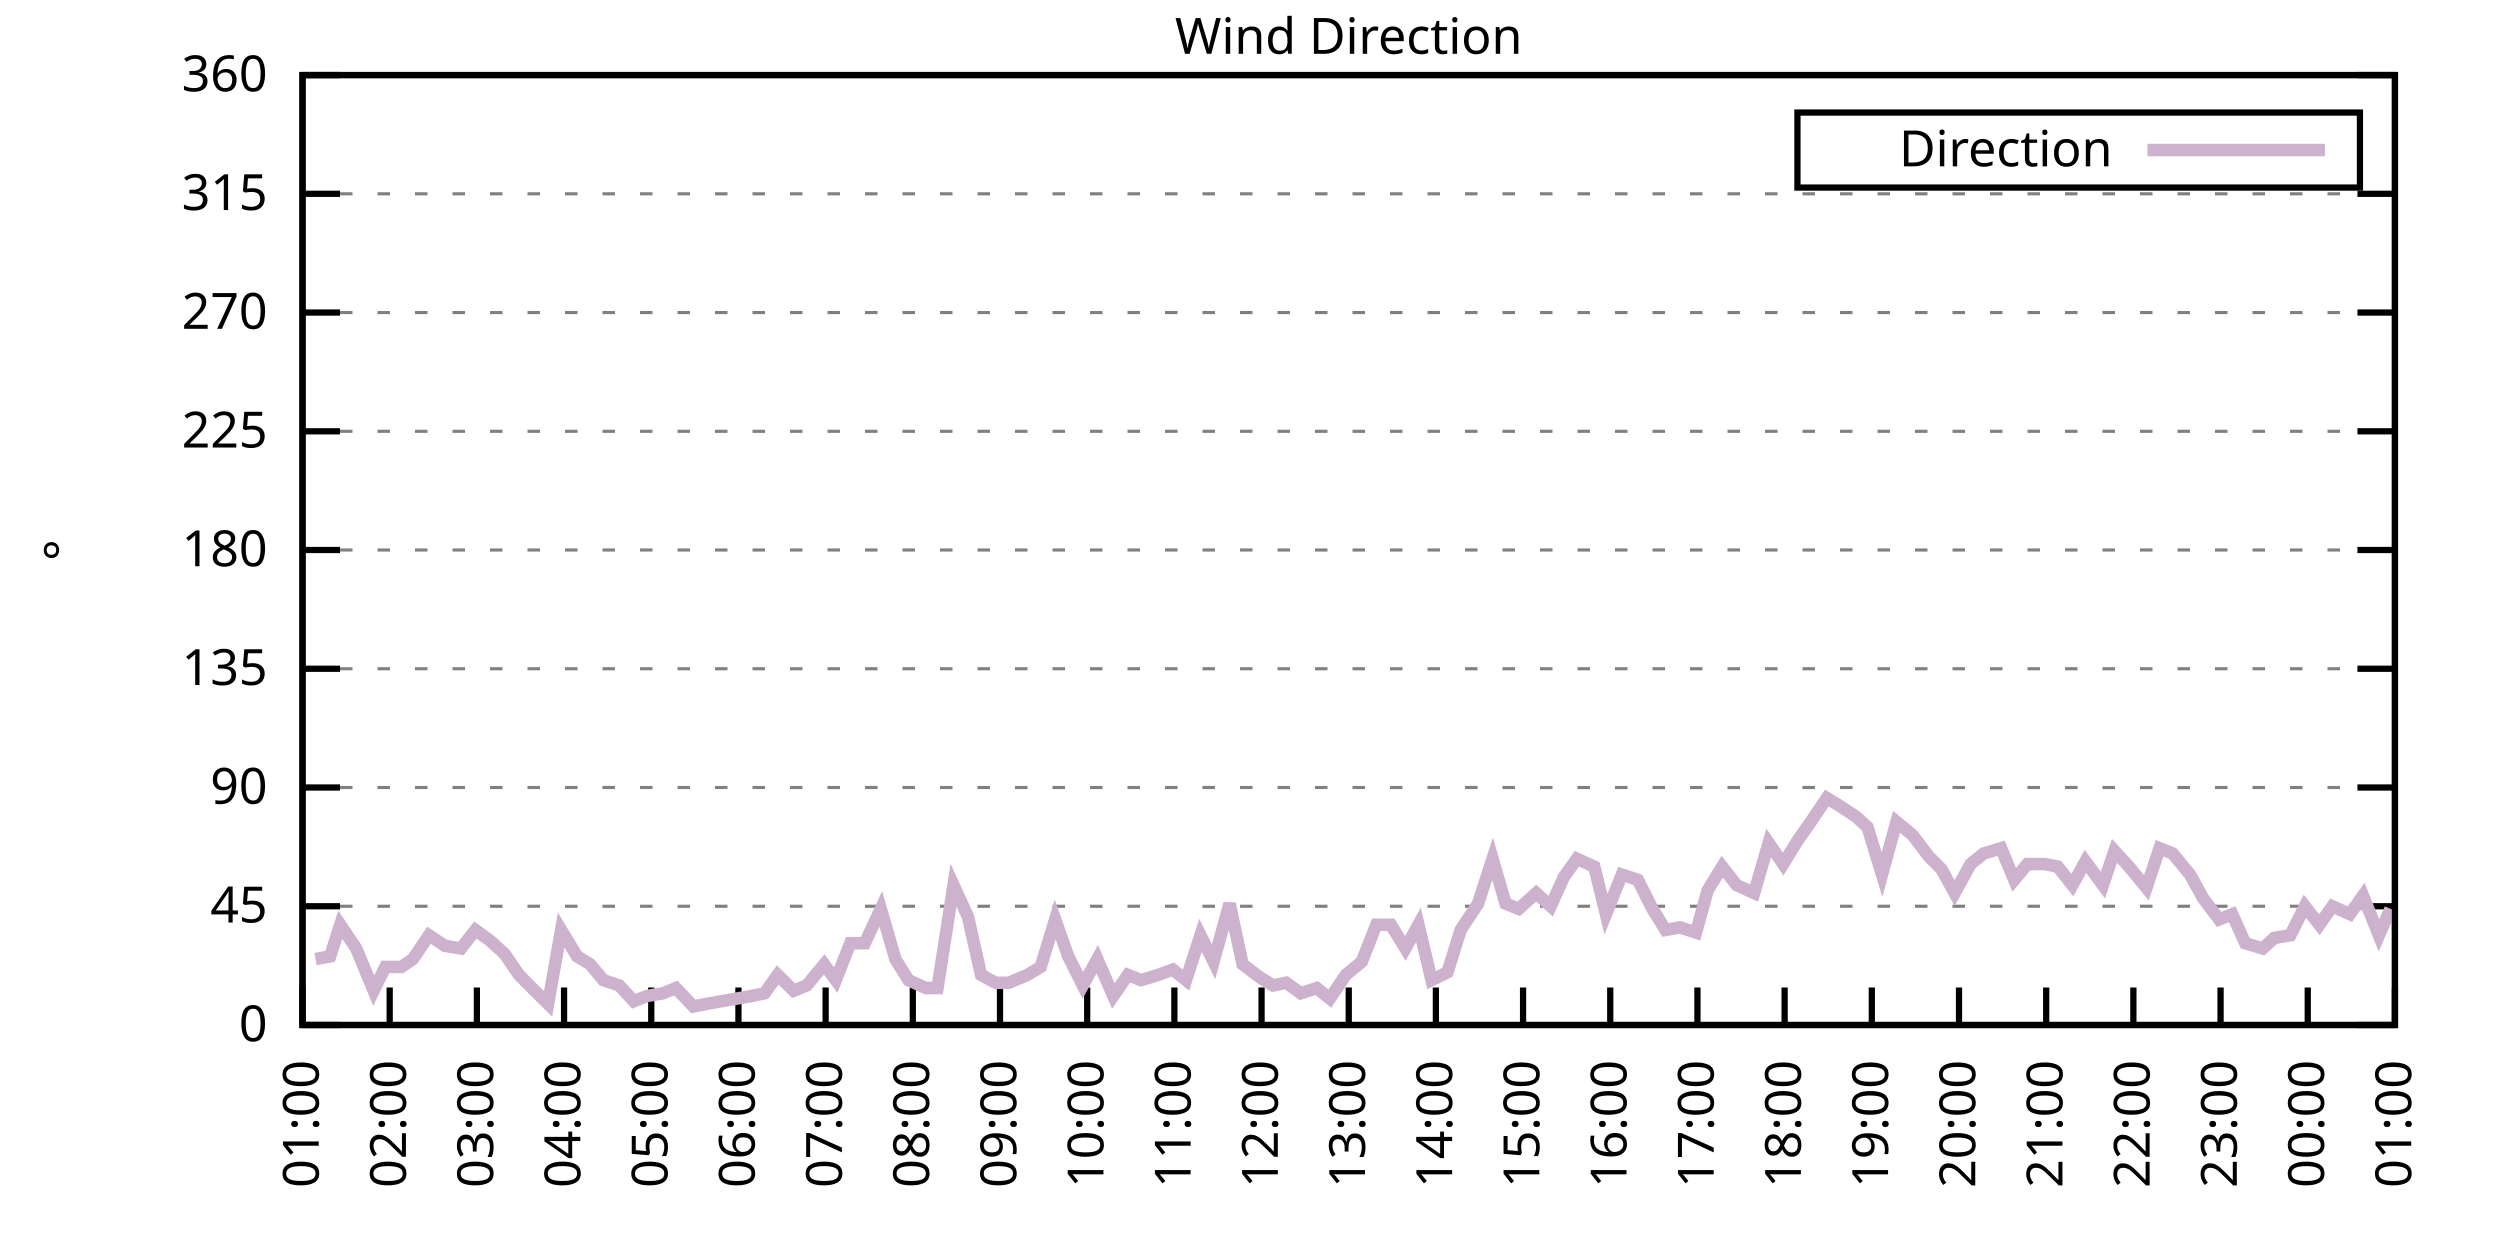
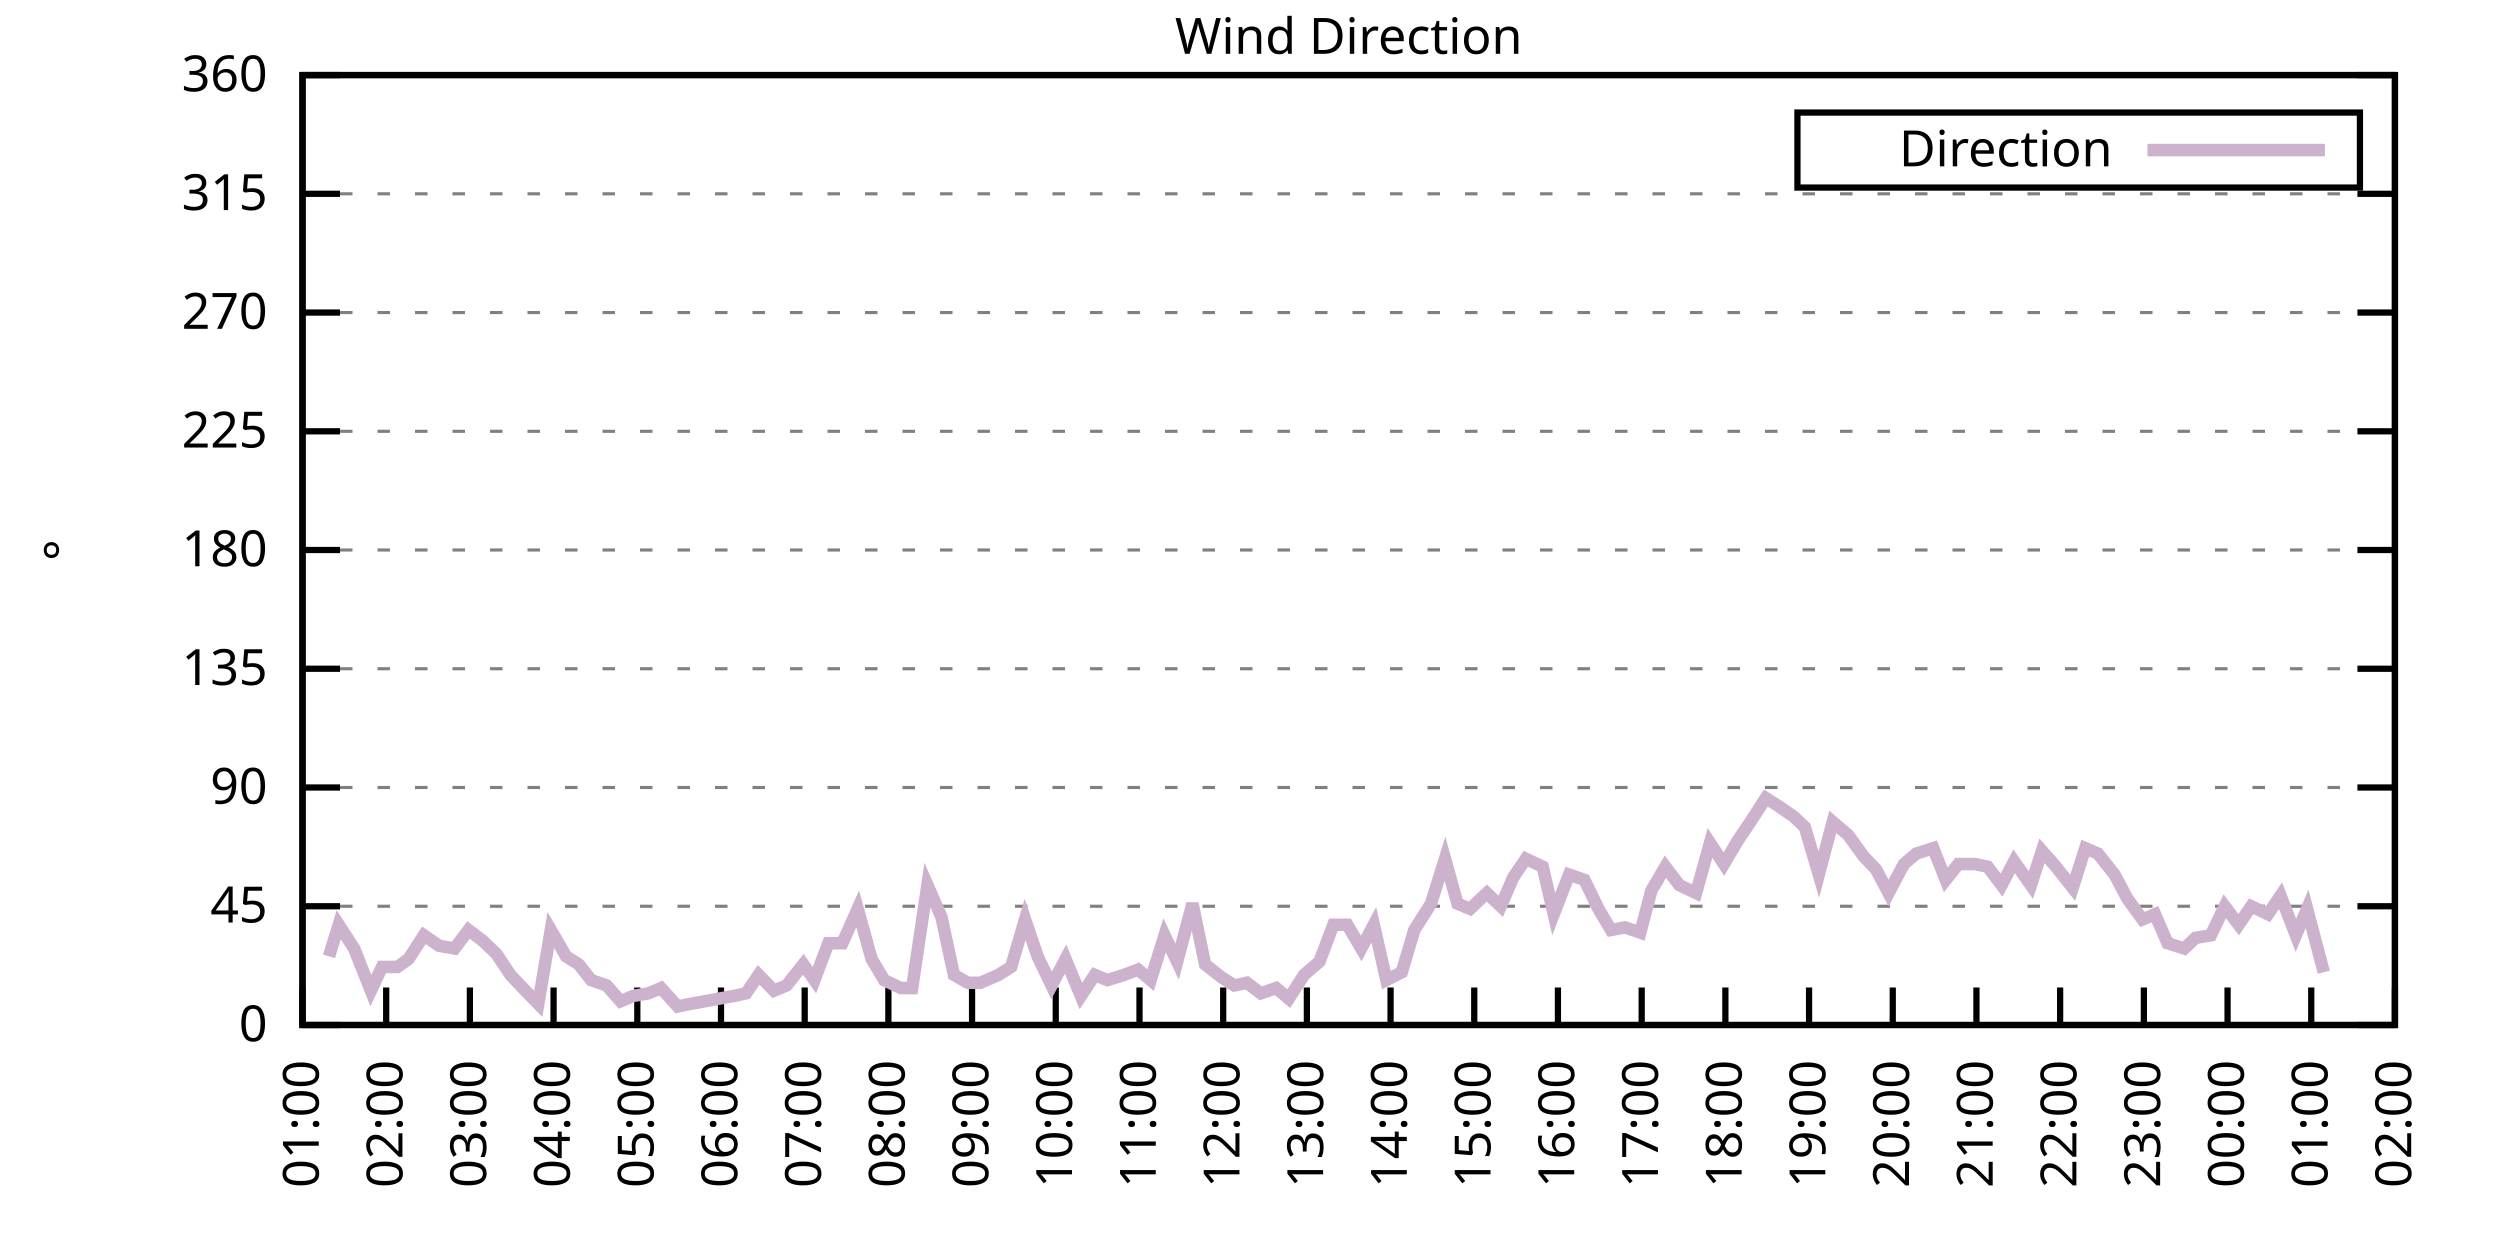
<svg xmlns="http://www.w3.org/2000/svg" xmlns:xlink="http://www.w3.org/1999/xlink" width="400" height="200" viewBox="0 0 400 200">
  <g id="gnuplot_canvas">
    <rect x="0" y="0" width="400" height="200" fill="none" />
    <defs>
      <circle id="gpDot" r="0.5" stroke-width="0.5" stroke="currentColor" />
      <path id="gpPt0" stroke-width="0.333" stroke="currentColor" d="M-1,0 h2 M0,-1 v2" />
      <path id="gpPt1" stroke-width="0.333" stroke="currentColor" d="M-1,-1 L1,1 M1,-1 L-1,1" />
      <path id="gpPt2" stroke-width="0.333" stroke="currentColor" d="M-1,0 L1,0 M0,-1 L0,1 M-1,-1 L1,1 M-1,1 L1,-1" />
      <rect id="gpPt3" stroke-width="0.333" stroke="currentColor" x="-1" y="-1" width="2" height="2" />
      <rect id="gpPt4" stroke-width="0.333" stroke="currentColor" fill="currentColor" x="-1" y="-1" width="2" height="2" />
      <circle id="gpPt5" stroke-width="0.333" stroke="currentColor" cx="0" cy="0" r="1" />
      <use xlink:href="#gpPt5" id="gpPt6" fill="currentColor" stroke="none" />
      <path id="gpPt7" stroke-width="0.333" stroke="currentColor" d="M0,-1.33 L-1.33,0.67 L1.33,0.67 z" />
      <use xlink:href="#gpPt7" id="gpPt8" fill="currentColor" stroke="none" />
      <use xlink:href="#gpPt7" id="gpPt9" stroke="currentColor" transform="rotate(180)" />
      <use xlink:href="#gpPt9" id="gpPt10" fill="currentColor" stroke="none" />
      <use xlink:href="#gpPt3" id="gpPt11" stroke="currentColor" transform="rotate(45)" />
      <use xlink:href="#gpPt11" id="gpPt12" fill="currentColor" stroke="none" />
      <path id="gpPt13" stroke-width="0.333" stroke="currentColor" d="M0,1.330 L1.265,0.411 L0.782,-1.067 L-0.782,-1.076 L-1.265,0.411 z" />
      <use xlink:href="#gpPt13" id="gpPt14" fill="currentColor" stroke="none" />
      <filter id="textbox" filterUnits="objectBoundingBox" x="0" y="0" height="1" width="1">
        <feFlood flood-color="white" flood-opacity="1" result="bgnd" />
        <feComposite in="SourceGraphic" in2="bgnd" operator="atop" />
      </filter>
      <filter id="greybox" filterUnits="objectBoundingBox" x="0" y="0" height="1" width="1">
        <feFlood flood-color="lightgrey" flood-opacity="1" result="grey" />
        <feComposite in="SourceGraphic" in2="grey" operator="atop" />
      </filter>
    </defs>
    <g fill="none" color="white" stroke="currentColor" stroke-width="1.00" stroke-linecap="butt" stroke-linejoin="miter">
</g>
    <g fill="none" color="black" stroke="currentColor" stroke-width="1.00" stroke-linecap="butt" stroke-linejoin="miter">
      <g stroke="none" shape-rendering="crispEdges">
        <polygon fill="rgb(255, 255, 255)" points="48.40,164.00 383.18,164.00 383.18,12.02 48.40,12.02 " />
      </g>
    </g>
    <g fill="none" color="black" stroke="currentColor" stroke-width="1.00" stroke-linecap="butt" stroke-linejoin="miter">
</g>
    <g fill="none" color="black" stroke="black" stroke-width="0.50" stroke-linecap="butt" stroke-linejoin="miter">
</g>
    <g fill="none" color="gray" stroke="currentColor" stroke-width="0.50" stroke-linecap="butt" stroke-linejoin="miter">
      <path stroke="gray" stroke-dasharray="2,4" class="gridline" d="M48.40,164.00 L383.19,164.00  " />
    </g>
    <g fill="none" color="gray" stroke="gray" stroke-width="1.00" stroke-linecap="butt" stroke-linejoin="miter">
</g>
    <g fill="none" color="black" stroke="currentColor" stroke-width="1.00" stroke-linecap="butt" stroke-linejoin="miter">
      <path stroke="black" d="M48.40,164.00 L54.40,164.00 M383.19,164.00 L377.19,164.00  " />
      <g transform="translate(42.80,166.60)" stroke="none" fill="black" font-family="Sans" font-size="8.00" text-anchor="end">
        <text>
          <tspan font-family="Sans"> 0</tspan>
        </text>
      </g>
    </g>
    <g fill="none" color="black" stroke="currentColor" stroke-width="1.00" stroke-linecap="butt" stroke-linejoin="miter">
</g>
    <g fill="none" color="black" stroke="black" stroke-width="0.50" stroke-linecap="butt" stroke-linejoin="miter">
</g>
    <g fill="none" color="gray" stroke="currentColor" stroke-width="0.50" stroke-linecap="butt" stroke-linejoin="miter">
      <path stroke="gray" stroke-dasharray="2,4" class="gridline" d="M48.40,145.00 L383.19,145.00  " />
    </g>
    <g fill="none" color="gray" stroke="gray" stroke-width="1.00" stroke-linecap="butt" stroke-linejoin="miter">
</g>
    <g fill="none" color="black" stroke="currentColor" stroke-width="1.00" stroke-linecap="butt" stroke-linejoin="miter">
      <path stroke="black" d="M48.40,145.00 L54.40,145.00 M383.19,145.00 L377.19,145.00  " />
      <g transform="translate(42.80,147.60)" stroke="none" fill="black" font-family="Sans" font-size="8.00" text-anchor="end">
        <text>
          <tspan font-family="Sans"> 45</tspan>
        </text>
      </g>
    </g>
    <g fill="none" color="black" stroke="currentColor" stroke-width="1.00" stroke-linecap="butt" stroke-linejoin="miter">
</g>
    <g fill="none" color="black" stroke="black" stroke-width="0.50" stroke-linecap="butt" stroke-linejoin="miter">
</g>
    <g fill="none" color="gray" stroke="currentColor" stroke-width="0.50" stroke-linecap="butt" stroke-linejoin="miter">
      <path stroke="gray" stroke-dasharray="2,4" class="gridline" d="M48.40,126.00 L383.19,126.00  " />
    </g>
    <g fill="none" color="gray" stroke="gray" stroke-width="1.00" stroke-linecap="butt" stroke-linejoin="miter">
</g>
    <g fill="none" color="black" stroke="currentColor" stroke-width="1.00" stroke-linecap="butt" stroke-linejoin="miter">
      <path stroke="black" d="M48.40,126.00 L54.40,126.00 M383.19,126.00 L377.19,126.00  " />
      <g transform="translate(42.80,128.60)" stroke="none" fill="black" font-family="Sans" font-size="8.00" text-anchor="end">
        <text>
          <tspan font-family="Sans"> 90</tspan>
        </text>
      </g>
    </g>
    <g fill="none" color="black" stroke="currentColor" stroke-width="1.00" stroke-linecap="butt" stroke-linejoin="miter">
</g>
    <g fill="none" color="black" stroke="black" stroke-width="0.50" stroke-linecap="butt" stroke-linejoin="miter">
</g>
    <g fill="none" color="gray" stroke="currentColor" stroke-width="0.50" stroke-linecap="butt" stroke-linejoin="miter">
      <path stroke="gray" stroke-dasharray="2,4" class="gridline" d="M48.40,107.00 L383.19,107.00  " />
    </g>
    <g fill="none" color="gray" stroke="gray" stroke-width="1.00" stroke-linecap="butt" stroke-linejoin="miter">
</g>
    <g fill="none" color="black" stroke="currentColor" stroke-width="1.00" stroke-linecap="butt" stroke-linejoin="miter">
      <path stroke="black" d="M48.40,107.00 L54.40,107.00 M383.19,107.00 L377.19,107.00  " />
      <g transform="translate(42.80,109.60)" stroke="none" fill="black" font-family="Sans" font-size="8.00" text-anchor="end">
        <text>
          <tspan font-family="Sans"> 135</tspan>
        </text>
      </g>
    </g>
    <g fill="none" color="black" stroke="currentColor" stroke-width="1.00" stroke-linecap="butt" stroke-linejoin="miter">
</g>
    <g fill="none" color="black" stroke="black" stroke-width="0.50" stroke-linecap="butt" stroke-linejoin="miter">
</g>
    <g fill="none" color="gray" stroke="currentColor" stroke-width="0.50" stroke-linecap="butt" stroke-linejoin="miter">
      <path stroke="gray" stroke-dasharray="2,4" class="gridline" d="M48.40,88.00 L383.19,88.00  " />
    </g>
    <g fill="none" color="gray" stroke="gray" stroke-width="1.00" stroke-linecap="butt" stroke-linejoin="miter">
</g>
    <g fill="none" color="black" stroke="currentColor" stroke-width="1.00" stroke-linecap="butt" stroke-linejoin="miter">
      <path stroke="black" d="M48.40,88.00 L54.40,88.00 M383.19,88.00 L377.19,88.00  " />
      <g transform="translate(42.80,90.60)" stroke="none" fill="black" font-family="Sans" font-size="8.00" text-anchor="end">
        <text>
          <tspan font-family="Sans"> 180</tspan>
        </text>
      </g>
    </g>
    <g fill="none" color="black" stroke="currentColor" stroke-width="1.00" stroke-linecap="butt" stroke-linejoin="miter">
</g>
    <g fill="none" color="black" stroke="black" stroke-width="0.50" stroke-linecap="butt" stroke-linejoin="miter">
</g>
    <g fill="none" color="gray" stroke="currentColor" stroke-width="0.50" stroke-linecap="butt" stroke-linejoin="miter">
      <path stroke="gray" stroke-dasharray="2,4" class="gridline" d="M48.40,69.01 L383.19,69.01  " />
    </g>
    <g fill="none" color="gray" stroke="gray" stroke-width="1.00" stroke-linecap="butt" stroke-linejoin="miter">
</g>
    <g fill="none" color="black" stroke="currentColor" stroke-width="1.00" stroke-linecap="butt" stroke-linejoin="miter">
      <path stroke="black" d="M48.40,69.01 L54.40,69.01 M383.19,69.01 L377.19,69.01  " />
      <g transform="translate(42.80,71.61)" stroke="none" fill="black" font-family="Sans" font-size="8.00" text-anchor="end">
        <text>
          <tspan font-family="Sans"> 225</tspan>
        </text>
      </g>
    </g>
    <g fill="none" color="black" stroke="currentColor" stroke-width="1.00" stroke-linecap="butt" stroke-linejoin="miter">
</g>
    <g fill="none" color="black" stroke="black" stroke-width="0.50" stroke-linecap="butt" stroke-linejoin="miter">
</g>
    <g fill="none" color="gray" stroke="currentColor" stroke-width="0.50" stroke-linecap="butt" stroke-linejoin="miter">
      <path stroke="gray" stroke-dasharray="2,4" class="gridline" d="M48.40,50.01 L383.19,50.01  " />
    </g>
    <g fill="none" color="gray" stroke="gray" stroke-width="1.00" stroke-linecap="butt" stroke-linejoin="miter">
</g>
    <g fill="none" color="black" stroke="currentColor" stroke-width="1.00" stroke-linecap="butt" stroke-linejoin="miter">
      <path stroke="black" d="M48.40,50.01 L54.40,50.01 M383.19,50.01 L377.19,50.01  " />
      <g transform="translate(42.80,52.61)" stroke="none" fill="black" font-family="Sans" font-size="8.00" text-anchor="end">
        <text>
          <tspan font-family="Sans"> 270</tspan>
        </text>
      </g>
    </g>
    <g fill="none" color="black" stroke="currentColor" stroke-width="1.00" stroke-linecap="butt" stroke-linejoin="miter">
</g>
    <g fill="none" color="black" stroke="black" stroke-width="0.50" stroke-linecap="butt" stroke-linejoin="miter">
</g>
    <g fill="none" color="gray" stroke="currentColor" stroke-width="0.50" stroke-linecap="butt" stroke-linejoin="miter">
      <path stroke="gray" stroke-dasharray="2,4" class="gridline" d="M48.40,31.01 L383.19,31.01  " />
    </g>
    <g fill="none" color="gray" stroke="gray" stroke-width="1.00" stroke-linecap="butt" stroke-linejoin="miter">
</g>
    <g fill="none" color="black" stroke="currentColor" stroke-width="1.00" stroke-linecap="butt" stroke-linejoin="miter">
      <path stroke="black" d="M48.40,31.01 L54.40,31.01 M383.19,31.01 L377.19,31.01  " />
      <g transform="translate(42.80,33.61)" stroke="none" fill="black" font-family="Sans" font-size="8.00" text-anchor="end">
        <text>
          <tspan font-family="Sans"> 315</tspan>
        </text>
      </g>
    </g>
    <g fill="none" color="black" stroke="currentColor" stroke-width="1.00" stroke-linecap="butt" stroke-linejoin="miter">
</g>
    <g fill="none" color="black" stroke="black" stroke-width="0.50" stroke-linecap="butt" stroke-linejoin="miter">
</g>
    <g fill="none" color="gray" stroke="currentColor" stroke-width="0.50" stroke-linecap="butt" stroke-linejoin="miter">
      <path stroke="gray" stroke-dasharray="2,4" class="gridline" d="M48.40,12.01 L383.19,12.01  " />
    </g>
    <g fill="none" color="gray" stroke="gray" stroke-width="1.00" stroke-linecap="butt" stroke-linejoin="miter">
</g>
    <g fill="none" color="black" stroke="currentColor" stroke-width="1.00" stroke-linecap="butt" stroke-linejoin="miter">
      <path stroke="black" d="M48.40,12.01 L54.40,12.01 M383.19,12.01 L377.19,12.01  " />
      <g transform="translate(42.80,14.61)" stroke="none" fill="black" font-family="Sans" font-size="8.00" text-anchor="end">
        <text>
          <tspan font-family="Sans"> 360</tspan>
        </text>
      </g>
    </g>
    <g fill="none" color="black" stroke="currentColor" stroke-width="1.00" stroke-linecap="butt" stroke-linejoin="miter">
      <path stroke="black" d="M48.40,164.00 L48.40,158.00  " />
      <g transform="translate(51.00,169.60) rotate(270.00)" stroke="none" fill="black" font-family="Sans" font-size="8.00" text-anchor="end">
        <text>
          <tspan font-family="Sans">01:00</tspan>
        </text>
      </g>
    </g>
    <g fill="none" color="black" stroke="currentColor" stroke-width="1.00" stroke-linecap="butt" stroke-linejoin="miter">
-       <path stroke="black" d="M62.35,164.00 L62.35,158.00  " />
-       <g transform="translate(64.95,169.60) rotate(270.00)" stroke="none" fill="black" font-family="Sans" font-size="8.00" text-anchor="end">
+       <path stroke="black" d="M61.79,164.00 L61.79,158.00  " />
+       <g transform="translate(64.39,169.60) rotate(270.00)" stroke="none" fill="black" font-family="Sans" font-size="8.00" text-anchor="end">
        <text>
          <tspan font-family="Sans">02:00</tspan>
        </text>
      </g>
    </g>
    <g fill="none" color="black" stroke="currentColor" stroke-width="1.00" stroke-linecap="butt" stroke-linejoin="miter">
-       <path stroke="black" d="M76.30,164.00 L76.30,158.00  " />
-       <g transform="translate(78.90,169.60) rotate(270.00)" stroke="none" fill="black" font-family="Sans" font-size="8.00" text-anchor="end">
+       <path stroke="black" d="M75.18,164.00 L75.18,158.00  " />
+       <g transform="translate(77.78,169.60) rotate(270.00)" stroke="none" fill="black" font-family="Sans" font-size="8.00" text-anchor="end">
        <text>
          <tspan font-family="Sans">03:00</tspan>
        </text>
      </g>
    </g>
    <g fill="none" color="black" stroke="currentColor" stroke-width="1.00" stroke-linecap="butt" stroke-linejoin="miter">
-       <path stroke="black" d="M90.25,164.00 L90.25,158.00  " />
-       <g transform="translate(92.85,169.60) rotate(270.00)" stroke="none" fill="black" font-family="Sans" font-size="8.00" text-anchor="end">
+       <path stroke="black" d="M88.57,164.00 L88.57,158.00  " />
+       <g transform="translate(91.17,169.60) rotate(270.00)" stroke="none" fill="black" font-family="Sans" font-size="8.00" text-anchor="end">
        <text>
          <tspan font-family="Sans">04:00</tspan>
        </text>
      </g>
    </g>
    <g fill="none" color="black" stroke="currentColor" stroke-width="1.00" stroke-linecap="butt" stroke-linejoin="miter">
-       <path stroke="black" d="M104.20,164.00 L104.20,158.00  " />
-       <g transform="translate(106.80,169.60) rotate(270.00)" stroke="none" fill="black" font-family="Sans" font-size="8.00" text-anchor="end">
+       <path stroke="black" d="M101.97,164.00 L101.97,158.00  " />
+       <g transform="translate(104.57,169.60) rotate(270.00)" stroke="none" fill="black" font-family="Sans" font-size="8.00" text-anchor="end">
        <text>
          <tspan font-family="Sans">05:00</tspan>
        </text>
      </g>
    </g>
    <g fill="none" color="black" stroke="currentColor" stroke-width="1.00" stroke-linecap="butt" stroke-linejoin="miter">
-       <path stroke="black" d="M118.15,164.00 L118.15,158.00  " />
-       <g transform="translate(120.75,169.60) rotate(270.00)" stroke="none" fill="black" font-family="Sans" font-size="8.00" text-anchor="end">
+       <path stroke="black" d="M115.36,164.00 L115.36,158.00  " />
+       <g transform="translate(117.96,169.60) rotate(270.00)" stroke="none" fill="black" font-family="Sans" font-size="8.00" text-anchor="end">
        <text>
          <tspan font-family="Sans">06:00</tspan>
        </text>
      </g>
    </g>
    <g fill="none" color="black" stroke="currentColor" stroke-width="1.00" stroke-linecap="butt" stroke-linejoin="miter">
-       <path stroke="black" d="M132.10,164.00 L132.10,158.00  " />
-       <g transform="translate(134.70,169.60) rotate(270.00)" stroke="none" fill="black" font-family="Sans" font-size="8.00" text-anchor="end">
+       <path stroke="black" d="M128.75,164.00 L128.75,158.00  " />
+       <g transform="translate(131.35,169.60) rotate(270.00)" stroke="none" fill="black" font-family="Sans" font-size="8.00" text-anchor="end">
        <text>
          <tspan font-family="Sans">07:00</tspan>
        </text>
      </g>
    </g>
    <g fill="none" color="black" stroke="currentColor" stroke-width="1.00" stroke-linecap="butt" stroke-linejoin="miter">
-       <path stroke="black" d="M146.05,164.00 L146.05,158.00  " />
-       <g transform="translate(148.65,169.60) rotate(270.00)" stroke="none" fill="black" font-family="Sans" font-size="8.00" text-anchor="end">
+       <path stroke="black" d="M142.14,164.00 L142.14,158.00  " />
+       <g transform="translate(144.74,169.60) rotate(270.00)" stroke="none" fill="black" font-family="Sans" font-size="8.00" text-anchor="end">
        <text>
          <tspan font-family="Sans">08:00</tspan>
        </text>
      </g>
    </g>
    <g fill="none" color="black" stroke="currentColor" stroke-width="1.00" stroke-linecap="butt" stroke-linejoin="miter">
-       <path stroke="black" d="M160.00,164.00 L160.00,158.00  " />
-       <g transform="translate(162.60,169.60) rotate(270.00)" stroke="none" fill="black" font-family="Sans" font-size="8.00" text-anchor="end">
+       <path stroke="black" d="M155.53,164.00 L155.53,158.00  " />
+       <g transform="translate(158.13,169.60) rotate(270.00)" stroke="none" fill="black" font-family="Sans" font-size="8.00" text-anchor="end">
        <text>
          <tspan font-family="Sans">09:00</tspan>
        </text>
      </g>
    </g>
    <g fill="none" color="black" stroke="currentColor" stroke-width="1.00" stroke-linecap="butt" stroke-linejoin="miter">
-       <path stroke="black" d="M173.95,164.00 L173.95,158.00  " />
-       <g transform="translate(176.55,169.60) rotate(270.00)" stroke="none" fill="black" font-family="Sans" font-size="8.00" text-anchor="end">
+       <path stroke="black" d="M168.92,164.00 L168.92,158.00  " />
+       <g transform="translate(171.52,169.60) rotate(270.00)" stroke="none" fill="black" font-family="Sans" font-size="8.00" text-anchor="end">
        <text>
          <tspan font-family="Sans">10:00</tspan>
        </text>
      </g>
    </g>
    <g fill="none" color="black" stroke="currentColor" stroke-width="1.00" stroke-linecap="butt" stroke-linejoin="miter">
-       <path stroke="black" d="M187.90,164.00 L187.90,158.00  " />
-       <g transform="translate(190.50,169.60) rotate(270.00)" stroke="none" fill="black" font-family="Sans" font-size="8.00" text-anchor="end">
+       <path stroke="black" d="M182.32,164.00 L182.32,158.00  " />
+       <g transform="translate(184.92,169.60) rotate(270.00)" stroke="none" fill="black" font-family="Sans" font-size="8.00" text-anchor="end">
        <text>
          <tspan font-family="Sans">11:00</tspan>
        </text>
      </g>
    </g>
    <g fill="none" color="black" stroke="currentColor" stroke-width="1.00" stroke-linecap="butt" stroke-linejoin="miter">
-       <path stroke="black" d="M201.85,164.00 L201.85,158.00  " />
-       <g transform="translate(204.45,169.60) rotate(270.00)" stroke="none" fill="black" font-family="Sans" font-size="8.00" text-anchor="end">
+       <path stroke="black" d="M195.71,164.00 L195.71,158.00  " />
+       <g transform="translate(198.31,169.60) rotate(270.00)" stroke="none" fill="black" font-family="Sans" font-size="8.00" text-anchor="end">
        <text>
          <tspan font-family="Sans">12:00</tspan>
        </text>
      </g>
    </g>
    <g fill="none" color="black" stroke="currentColor" stroke-width="1.00" stroke-linecap="butt" stroke-linejoin="miter">
-       <path stroke="black" d="M215.80,164.00 L215.80,158.00  " />
-       <g transform="translate(218.40,169.60) rotate(270.00)" stroke="none" fill="black" font-family="Sans" font-size="8.00" text-anchor="end">
+       <path stroke="black" d="M209.10,164.00 L209.10,158.00  " />
+       <g transform="translate(211.70,169.60) rotate(270.00)" stroke="none" fill="black" font-family="Sans" font-size="8.00" text-anchor="end">
        <text>
          <tspan font-family="Sans">13:00</tspan>
        </text>
      </g>
    </g>
    <g fill="none" color="black" stroke="currentColor" stroke-width="1.00" stroke-linecap="butt" stroke-linejoin="miter">
-       <path stroke="black" d="M229.74,164.00 L229.74,158.00  " />
-       <g transform="translate(232.34,169.60) rotate(270.00)" stroke="none" fill="black" font-family="Sans" font-size="8.00" text-anchor="end">
+       <path stroke="black" d="M222.49,164.00 L222.49,158.00  " />
+       <g transform="translate(225.09,169.60) rotate(270.00)" stroke="none" fill="black" font-family="Sans" font-size="8.00" text-anchor="end">
        <text>
          <tspan font-family="Sans">14:00</tspan>
        </text>
      </g>
    </g>
    <g fill="none" color="black" stroke="currentColor" stroke-width="1.00" stroke-linecap="butt" stroke-linejoin="miter">
-       <path stroke="black" d="M243.69,164.00 L243.69,158.00  " />
-       <g transform="translate(246.29,169.60) rotate(270.00)" stroke="none" fill="black" font-family="Sans" font-size="8.00" text-anchor="end">
+       <path stroke="black" d="M235.88,164.00 L235.88,158.00  " />
+       <g transform="translate(238.48,169.60) rotate(270.00)" stroke="none" fill="black" font-family="Sans" font-size="8.00" text-anchor="end">
        <text>
          <tspan font-family="Sans">15:00</tspan>
        </text>
      </g>
    </g>
    <g fill="none" color="black" stroke="currentColor" stroke-width="1.00" stroke-linecap="butt" stroke-linejoin="miter">
-       <path stroke="black" d="M257.64,164.00 L257.64,158.00  " />
-       <g transform="translate(260.24,169.60) rotate(270.00)" stroke="none" fill="black" font-family="Sans" font-size="8.00" text-anchor="end">
+       <path stroke="black" d="M249.27,164.00 L249.27,158.00  " />
+       <g transform="translate(251.87,169.60) rotate(270.00)" stroke="none" fill="black" font-family="Sans" font-size="8.00" text-anchor="end">
        <text>
          <tspan font-family="Sans">16:00</tspan>
        </text>
      </g>
    </g>
    <g fill="none" color="black" stroke="currentColor" stroke-width="1.00" stroke-linecap="butt" stroke-linejoin="miter">
-       <path stroke="black" d="M271.59,164.00 L271.59,158.00  " />
-       <g transform="translate(274.19,169.60) rotate(270.00)" stroke="none" fill="black" font-family="Sans" font-size="8.00" text-anchor="end">
+       <path stroke="black" d="M262.67,164.00 L262.67,158.00  " />
+       <g transform="translate(265.27,169.60) rotate(270.00)" stroke="none" fill="black" font-family="Sans" font-size="8.00" text-anchor="end">
        <text>
          <tspan font-family="Sans">17:00</tspan>
        </text>
      </g>
    </g>
    <g fill="none" color="black" stroke="currentColor" stroke-width="1.00" stroke-linecap="butt" stroke-linejoin="miter">
-       <path stroke="black" d="M285.54,164.00 L285.54,158.00  " />
-       <g transform="translate(288.14,169.60) rotate(270.00)" stroke="none" fill="black" font-family="Sans" font-size="8.00" text-anchor="end">
+       <path stroke="black" d="M276.06,164.00 L276.06,158.00  " />
+       <g transform="translate(278.66,169.60) rotate(270.00)" stroke="none" fill="black" font-family="Sans" font-size="8.00" text-anchor="end">
        <text>
          <tspan font-family="Sans">18:00</tspan>
        </text>
      </g>
    </g>
    <g fill="none" color="black" stroke="currentColor" stroke-width="1.00" stroke-linecap="butt" stroke-linejoin="miter">
-       <path stroke="black" d="M299.49,164.00 L299.49,158.00  " />
-       <g transform="translate(302.09,169.60) rotate(270.00)" stroke="none" fill="black" font-family="Sans" font-size="8.00" text-anchor="end">
+       <path stroke="black" d="M289.45,164.00 L289.45,158.00  " />
+       <g transform="translate(292.05,169.60) rotate(270.00)" stroke="none" fill="black" font-family="Sans" font-size="8.00" text-anchor="end">
        <text>
          <tspan font-family="Sans">19:00</tspan>
        </text>
      </g>
    </g>
    <g fill="none" color="black" stroke="currentColor" stroke-width="1.00" stroke-linecap="butt" stroke-linejoin="miter">
-       <path stroke="black" d="M313.44,164.00 L313.44,158.00  " />
-       <g transform="translate(316.04,169.60) rotate(270.00)" stroke="none" fill="black" font-family="Sans" font-size="8.00" text-anchor="end">
+       <path stroke="black" d="M302.84,164.00 L302.84,158.00  " />
+       <g transform="translate(305.44,169.60) rotate(270.00)" stroke="none" fill="black" font-family="Sans" font-size="8.00" text-anchor="end">
        <text>
          <tspan font-family="Sans">20:00</tspan>
        </text>
      </g>
    </g>
    <g fill="none" color="black" stroke="currentColor" stroke-width="1.00" stroke-linecap="butt" stroke-linejoin="miter">
-       <path stroke="black" d="M327.39,164.00 L327.39,158.00  " />
-       <g transform="translate(329.99,169.60) rotate(270.00)" stroke="none" fill="black" font-family="Sans" font-size="8.00" text-anchor="end">
+       <path stroke="black" d="M316.23,164.00 L316.23,158.00  " />
+       <g transform="translate(318.83,169.60) rotate(270.00)" stroke="none" fill="black" font-family="Sans" font-size="8.00" text-anchor="end">
        <text>
          <tspan font-family="Sans">21:00</tspan>
        </text>
      </g>
    </g>
    <g fill="none" color="black" stroke="currentColor" stroke-width="1.00" stroke-linecap="butt" stroke-linejoin="miter">
-       <path stroke="black" d="M341.34,164.00 L341.34,158.00  " />
-       <g transform="translate(343.94,169.60) rotate(270.00)" stroke="none" fill="black" font-family="Sans" font-size="8.00" text-anchor="end">
+       <path stroke="black" d="M329.62,164.00 L329.62,158.00  " />
+       <g transform="translate(332.22,169.60) rotate(270.00)" stroke="none" fill="black" font-family="Sans" font-size="8.00" text-anchor="end">
        <text>
          <tspan font-family="Sans">22:00</tspan>
        </text>
      </g>
    </g>
    <g fill="none" color="black" stroke="currentColor" stroke-width="1.00" stroke-linecap="butt" stroke-linejoin="miter">
-       <path stroke="black" d="M355.29,164.00 L355.29,158.00  " />
-       <g transform="translate(357.89,169.60) rotate(270.00)" stroke="none" fill="black" font-family="Sans" font-size="8.00" text-anchor="end">
+       <path stroke="black" d="M343.02,164.00 L343.02,158.00  " />
+       <g transform="translate(345.62,169.60) rotate(270.00)" stroke="none" fill="black" font-family="Sans" font-size="8.00" text-anchor="end">
        <text>
          <tspan font-family="Sans">23:00</tspan>
        </text>
      </g>
    </g>
    <g fill="none" color="black" stroke="currentColor" stroke-width="1.00" stroke-linecap="butt" stroke-linejoin="miter">
-       <path stroke="black" d="M369.24,164.00 L369.24,158.00  " />
-       <g transform="translate(371.84,169.60) rotate(270.00)" stroke="none" fill="black" font-family="Sans" font-size="8.00" text-anchor="end">
+       <path stroke="black" d="M356.41,164.00 L356.41,158.00  " />
+       <g transform="translate(359.01,169.60) rotate(270.00)" stroke="none" fill="black" font-family="Sans" font-size="8.00" text-anchor="end">
        <text>
          <tspan font-family="Sans">00:00</tspan>
+         </text>
+       </g>
+     </g>
+     <g fill="none" color="black" stroke="currentColor" stroke-width="1.00" stroke-linecap="butt" stroke-linejoin="miter">
+       <path stroke="black" d="M369.80,164.00 L369.80,158.00  " />
+       <g transform="translate(372.40,169.60) rotate(270.00)" stroke="none" fill="black" font-family="Sans" font-size="8.00" text-anchor="end">
+         <text>
+           <tspan font-family="Sans">01:00</tspan>
        </text>
      </g>
    </g>
    <g fill="none" color="black" stroke="currentColor" stroke-width="1.00" stroke-linecap="butt" stroke-linejoin="miter">
      <path stroke="black" d="M383.19,164.00 L383.19,158.00  " />
      <g transform="translate(385.79,169.60) rotate(270.00)" stroke="none" fill="black" font-family="Sans" font-size="8.00" text-anchor="end">
        <text>
-           <tspan font-family="Sans">01:00</tspan>
+           <tspan font-family="Sans">02:00</tspan>
        </text>
      </g>
    </g>
    <g fill="none" color="black" stroke="currentColor" stroke-width="1.00" stroke-linecap="butt" stroke-linejoin="miter">
</g>
    <g fill="none" color="black" stroke="currentColor" stroke-width="1.00" stroke-linecap="butt" stroke-linejoin="miter">
      <path stroke="black" d="M48.40,12.01 L48.40,164.00 L383.19,164.00 L383.19,12.01 L48.40,12.01 Z  " />
    </g>
    <g fill="none" color="black" stroke="currentColor" stroke-width="1.00" stroke-linecap="butt" stroke-linejoin="miter">
</g>
    <g fill="none" color="black" stroke="currentColor" stroke-width="1.00" stroke-linecap="butt" stroke-linejoin="miter">
      <path stroke="black" d="M287.59,30.01 L287.59,18.01 L377.59,18.01 L377.59,30.01 L287.59,30.01 Z  " />
    </g>
    <g id="Wind_direction_plot_1">
      <g fill="none" color="white" stroke="black" stroke-width="2.00" stroke-linecap="butt" stroke-linejoin="miter">
</g>
      <g fill="none" color="black" stroke="currentColor" stroke-width="2.00" stroke-linecap="butt" stroke-linejoin="miter">
        <g transform="translate(337.99,26.61)" stroke="none" fill="black" font-family="Sans" font-size="8.00" text-anchor="end">
          <text>
            <tspan font-family="Sans">Direction</tspan>
          </text>
        </g>
      </g>
      <g fill="none" color="black" stroke="currentColor" stroke-width="2.00" stroke-linecap="butt" stroke-linejoin="miter">
-         <path stroke="rgb(204, 178, 204)" d="M343.59,24.01 L371.99,24.01 M50.49,153.45 L52.82,153.02 L54.44,147.96 L57.00,151.76 L59.79,158.51 L61.65,154.71   L64.21,154.71 L66.07,153.45 L68.63,149.65 L71.18,151.33 L73.74,151.76 L76.07,148.80 L78.39,150.49 L80.72,152.60   L83.04,155.98 L85.13,158.09 L87.69,160.62 L89.78,148.80 L92.34,153.02 L94.43,154.29 L96.53,156.82 L99.08,157.67   L101.41,160.20 L103.50,159.36 L106.06,158.93 L108.15,158.09 L110.94,161.04 L113.03,160.62 L120.24,159.36 L122.33,158.93   L124.43,155.98 L126.98,158.51 L129.08,157.67 L131.87,154.29 L133.72,156.82 L136.05,150.91 L138.37,150.91 L140.93,145.42   L143.26,153.45 L145.35,156.82 L148.14,158.09 L150.00,158.09 L152.56,141.62 L154.88,146.69 L156.97,155.98 L159.30,157.24   L161.39,157.24 L164.41,155.98 L166.51,154.71 L168.83,147.11 L170.92,153.02 L173.25,157.67 L175.57,153.45 L178.13,159.36   L180.46,155.98 L182.55,156.82 L185.34,155.98 L187.66,155.13 L189.76,156.82 L192.08,149.65 L194.17,153.87 L196.73,144.58   L198.82,154.29 L201.61,156.40 L203.71,157.67 L205.80,157.24 L208.12,158.93 L210.68,158.09 L212.77,159.78 L215.33,155.98   L217.89,153.87 L220.21,147.96 L222.54,147.96 L224.86,151.76 L226.95,147.96 L229.05,156.82 L231.60,155.56 L233.70,148.80   L236.49,144.58 L238.81,137.40 L240.90,144.58 L243.00,145.42 L245.79,142.89 L248.11,145.00 L250.20,140.36 L252.30,137.40   L255.09,138.67 L256.95,146.27 L259.50,139.93 L262.06,140.78 L264.39,145.42 L266.48,148.80 L268.80,148.38 L271.36,149.22   L273.22,142.47 L275.55,138.67 L277.87,141.62 L280.66,142.89 L282.99,134.87 L285.31,138.25 L287.64,134.45 L289.73,131.49   L292.29,127.69 L294.38,128.96 L296.94,130.65 L298.80,132.34 L301.12,139.93 L303.44,131.49 L306.00,133.60 L308.56,136.98   L310.65,139.09 L312.74,142.89 L315.30,138.25 L317.39,136.56 L320.18,135.71 L322.28,140.78 L324.37,138.25 L327.16,138.25   L329.25,138.67 L331.58,141.62 L333.67,137.82 L336.46,141.62 L338.32,136.14 L340.64,138.67 L343.43,142.05 L345.53,135.71   L347.62,136.56 L350.41,139.93 L352.50,143.73 L355.06,147.11 L357.15,146.27 L359.24,150.91 L362.03,151.76 L363.89,150.07   L366.45,149.65 L368.78,145.00 L371.10,147.96 L373.19,145.00 L375.98,146.27 L378.08,143.31 L380.63,149.65 L382.49,145.42    " />
+         <path stroke="rgb(204, 178, 204)" d="M343.59,24.01 L371.99,24.01 M52.64,153.02 L54.20,147.96 L56.66,151.76 L59.34,158.51 L61.12,154.71 L63.58,154.71   L65.36,153.45 L67.82,149.65 L70.27,151.33 L72.73,151.76 L74.96,148.80 L77.19,150.49 L79.42,152.60 L81.66,155.98   L83.66,158.09 L86.12,160.62 L88.13,148.80 L90.58,153.02 L92.59,154.29 L94.60,156.82 L97.06,157.67 L99.29,160.20   L101.30,159.36 L103.75,158.93 L105.76,158.09 L108.44,161.04 L110.45,160.62 L117.37,159.36 L119.38,158.93 L121.38,155.98   L123.84,158.51 L125.85,157.67 L128.53,154.29 L130.31,156.82 L132.54,150.91 L134.78,150.91 L137.23,145.42 L139.46,153.45   L141.47,156.82 L144.15,158.09 L145.94,158.09 L148.39,141.62 L150.62,146.69 L152.63,155.98 L154.86,157.24 L156.87,157.24   L159.77,155.98 L161.78,154.71 L164.01,147.11 L166.02,153.02 L168.25,157.67 L170.49,153.45 L172.94,159.36 L175.17,155.98   L177.18,156.82 L179.86,155.98 L182.09,155.13 L184.10,156.82 L186.33,149.65 L188.34,153.87 L190.80,144.58 L192.81,154.29   L195.48,156.40 L197.49,157.67 L199.50,157.24 L201.73,158.93 L204.19,158.09 L206.20,159.78 L208.65,155.98 L211.11,153.87   L213.34,147.96 L215.57,147.96 L217.80,151.76 L219.81,147.96 L221.82,156.82 L224.28,155.56 L226.29,148.80 L228.96,144.58   L231.20,137.40 L233.20,144.58 L235.21,145.42 L237.89,142.89 L240.12,145.00 L242.13,140.36 L244.14,137.40 L246.82,138.67   L248.60,146.27 L251.06,139.93 L253.51,140.78 L255.75,145.42 L257.76,148.80 L259.99,148.38 L262.44,149.22 L264.23,142.47   L266.46,138.67 L268.69,141.62 L271.37,142.89 L273.60,134.87 L275.83,138.25 L278.07,134.45 L280.07,131.49 L282.53,127.69   L284.54,128.96 L286.99,130.65 L288.78,132.34 L291.01,139.93 L293.24,131.49 L295.70,133.60 L298.15,136.98 L300.16,139.09   L302.17,142.89 L304.63,138.25 L306.63,136.56 L309.31,135.71 L311.32,140.78 L313.33,138.25 L316.01,138.25 L318.02,138.67   L320.25,141.62 L322.26,137.82 L324.94,141.62 L326.72,136.14 L328.95,138.67 L331.63,142.05 L333.64,135.71 L335.65,136.56   L338.33,139.93 L340.34,143.73 L342.79,147.11 L344.80,146.27 L346.81,150.91 L349.49,151.76 L351.27,150.07 L353.73,149.65   L355.96,145.00 L358.19,147.96 L360.20,145.00 L362.88,146.27 L364.89,143.31 L367.34,149.65 L369.13,145.42 L371.81,155.56    " />
      </g>
    </g>
    <g fill="none" color="black" stroke="currentColor" stroke-width="2.00" stroke-linecap="butt" stroke-linejoin="miter">
</g>
    <g fill="none" color="black" stroke="black" stroke-width="1.00" stroke-linecap="butt" stroke-linejoin="miter">
</g>
    <g fill="none" color="black" stroke="currentColor" stroke-width="1.00" stroke-linecap="butt" stroke-linejoin="miter">
      <path stroke="black" d="M48.40,12.01 L48.40,164.00 L383.19,164.00 L383.19,12.01 L48.40,12.01 Z  " />
      <g transform="translate(12.80,88.01) rotate(270.00)" stroke="none" fill="black" font-family="Sans" font-size="8.00" text-anchor="middle">
        <text>
          <tspan font-family="Sans">°</tspan>
        </text>
      </g>
    </g>
    <g fill="none" color="black" stroke="currentColor" stroke-width="1.00" stroke-linecap="butt" stroke-linejoin="miter">
</g>
    <g fill="none" color="black" stroke="currentColor" stroke-width="1.00" stroke-linecap="butt" stroke-linejoin="miter">
      <g transform="translate(215.79,8.61)" stroke="none" fill="black" font-family="Sans" font-size="8.00" text-anchor="middle">
        <text>
          <tspan font-family="Sans">Wind Direction</tspan>
        </text>
      </g>
    </g>
    <g fill="none" color="black" stroke="currentColor" stroke-width="1.00" stroke-linecap="butt" stroke-linejoin="miter">
</g>
  </g>
</svg>
